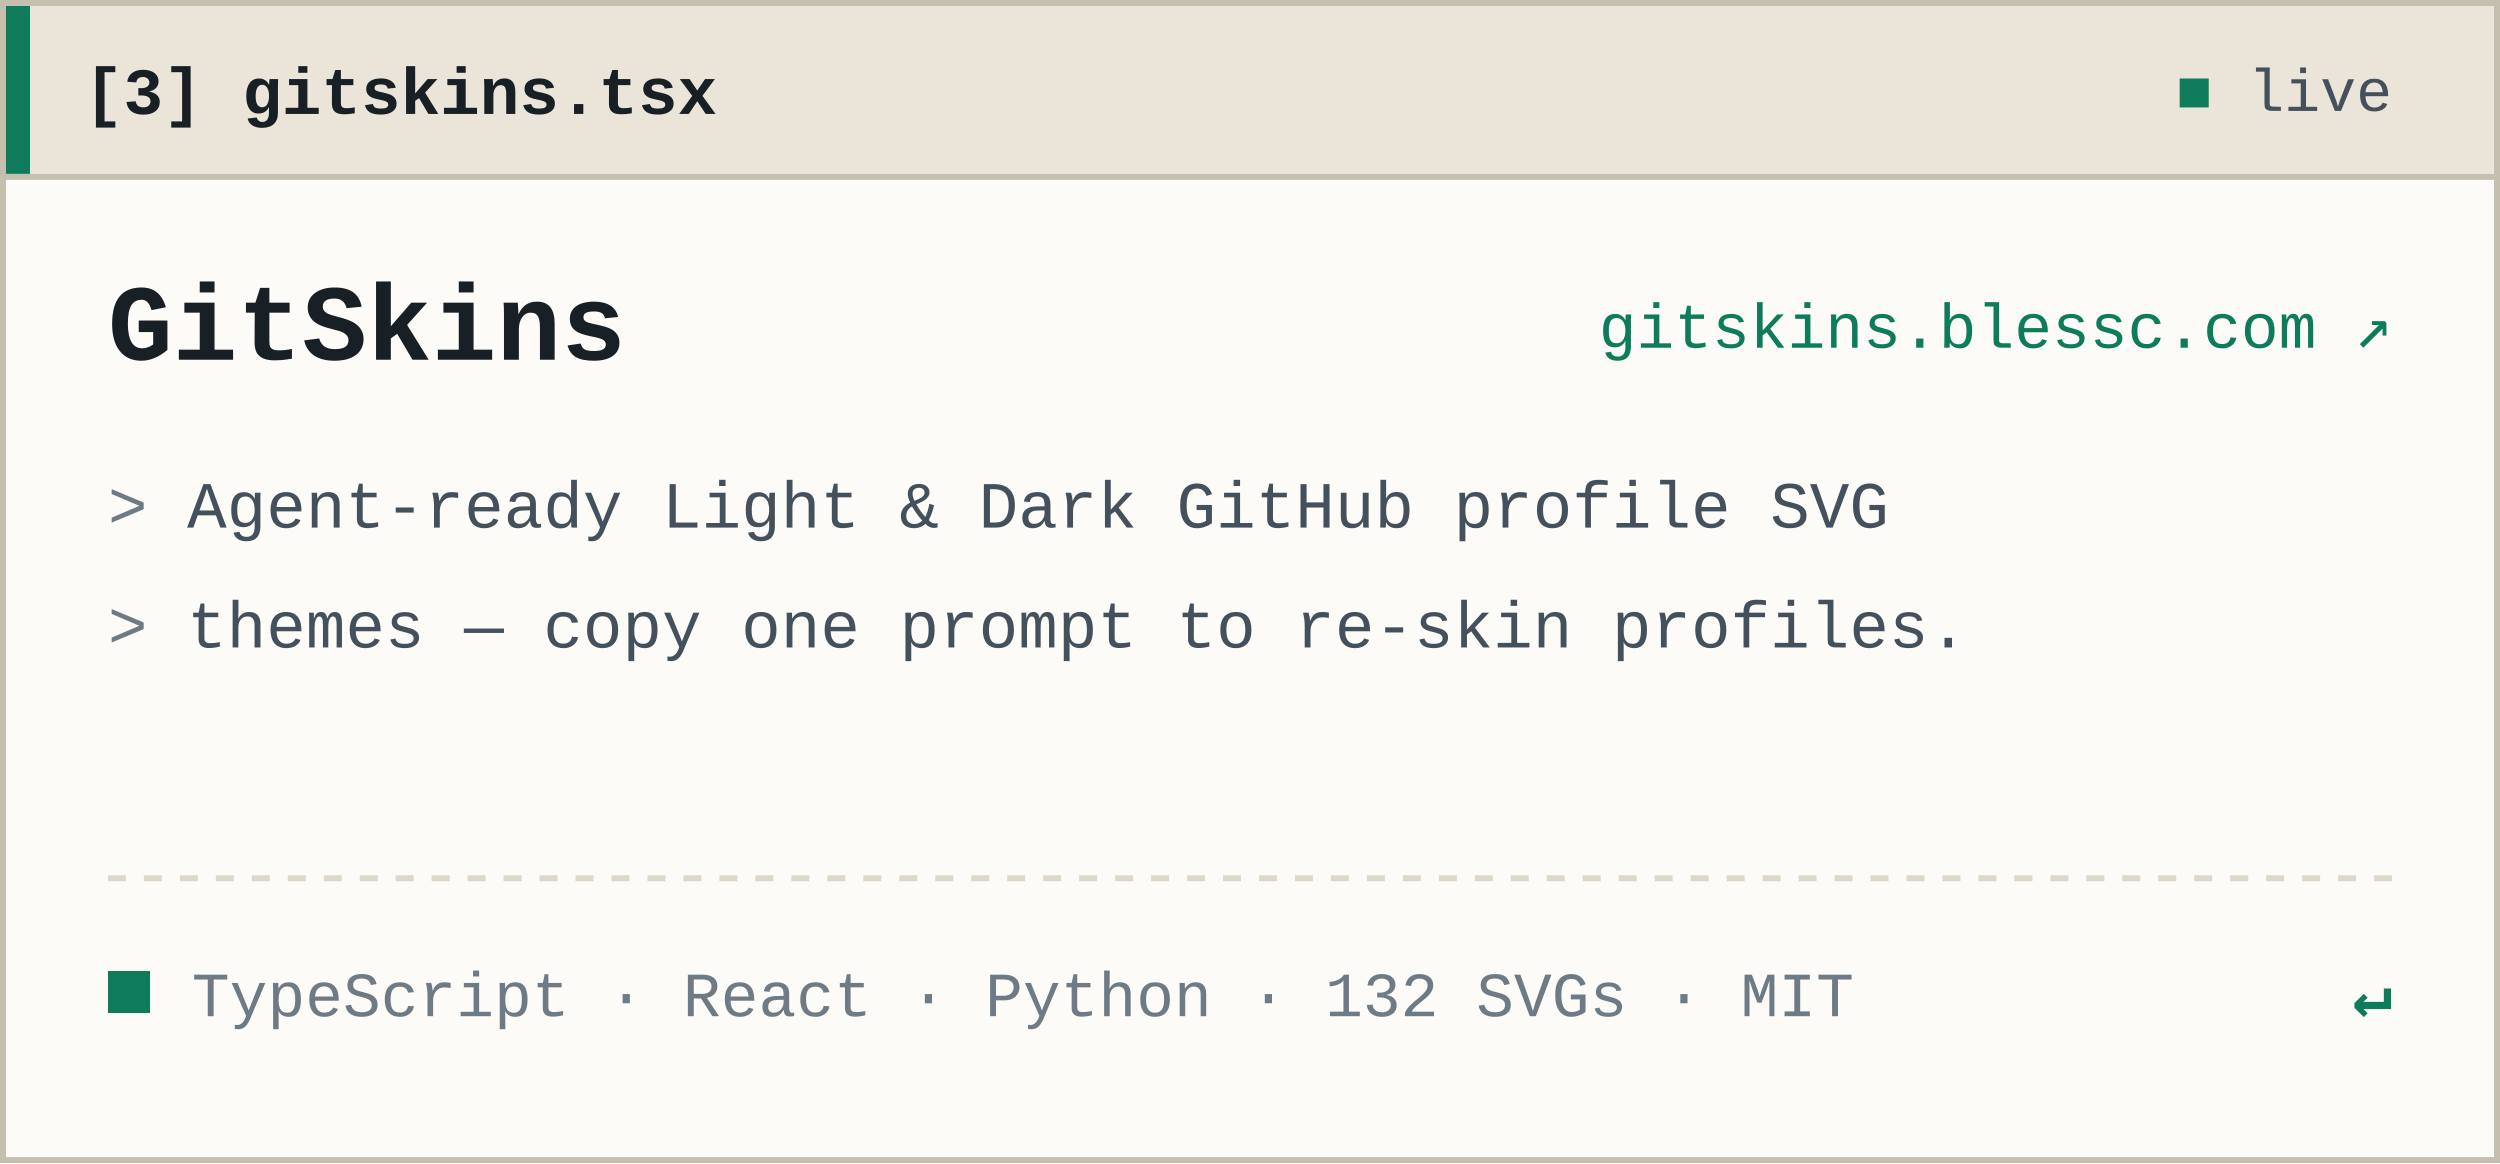
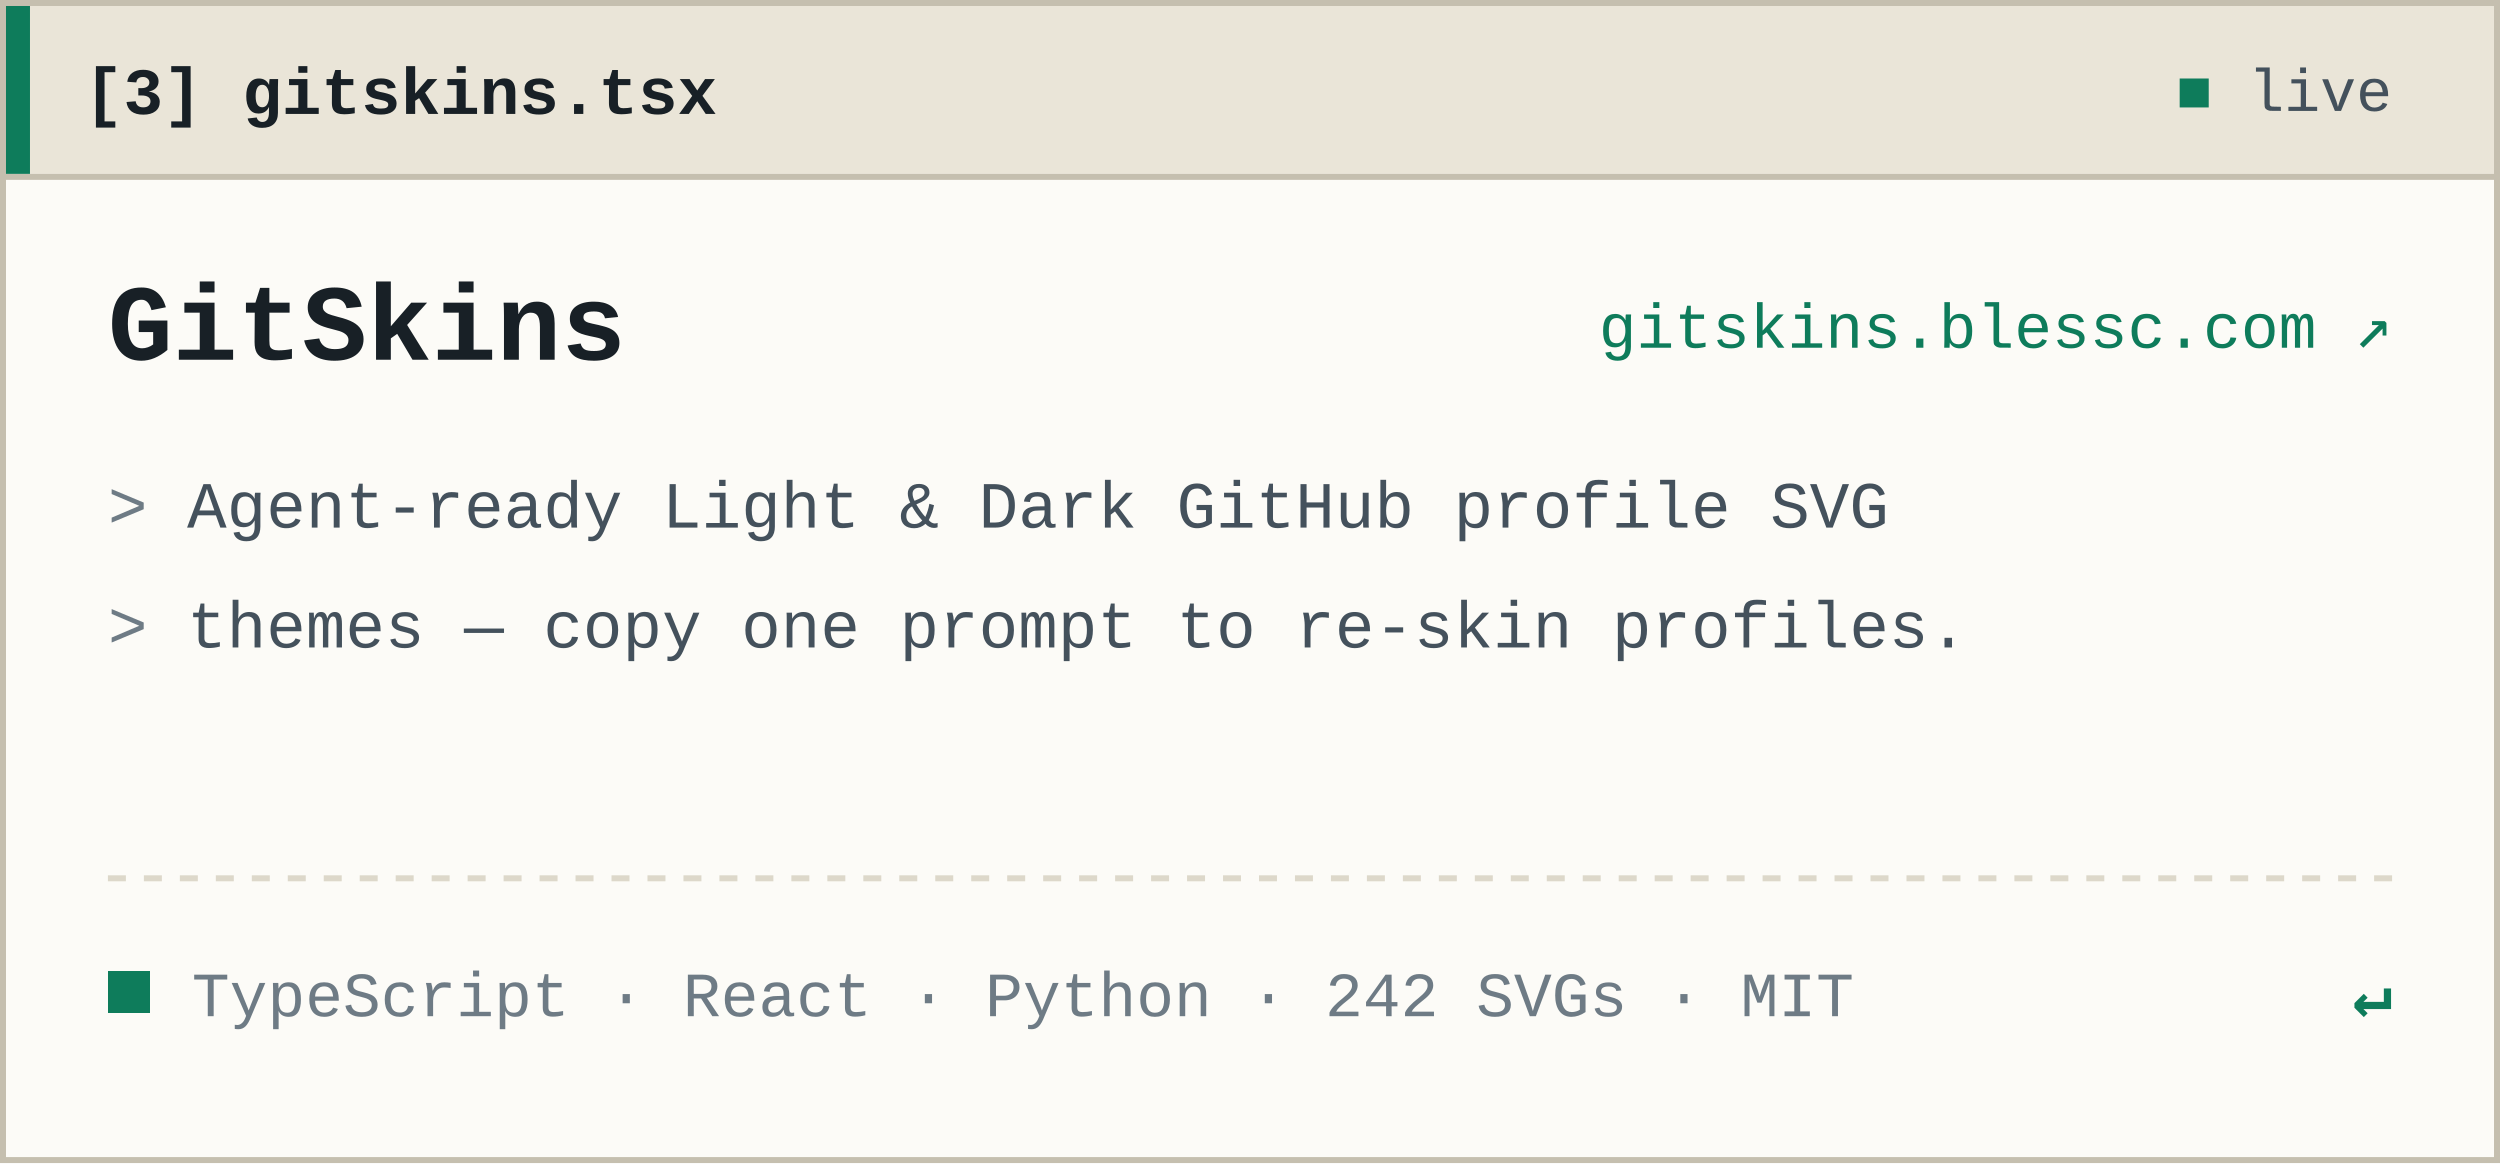
<svg xmlns="http://www.w3.org/2000/svg" width="417" height="194" viewBox="0 0 417 194" role="img" aria-label="[3] gitskins.tsx — GitSkins">
  <rect x="0.5" y="0.5" width="416" height="193" fill="#FCFBF7" stroke="#C5BFAF" stroke-width="1" />
  <rect x="1" y="1" width="415" height="28" fill="#EAE5D8" />
  <line x1="0.5" y1="29.5" x2="416.5" y2="29.5" stroke="#C5BFAF" stroke-width="1" />
  <rect x="1" y="1" width="4" height="28" fill="#0E7C5B" />
  <text x="14" y="19" font-family="&quot;JetBrains Mono&quot;, &quot;SFMono-Regular&quot;, Consolas, &quot;Liberation Mono&quot;, Menlo, monospace" font-size="11" font-weight="700" fill="#182026">[3] gitskins.tsx</text>
  <text x="399" y="18.5" text-anchor="end" font-family="&quot;JetBrains Mono&quot;, &quot;SFMono-Regular&quot;, Consolas, &quot;Liberation Mono&quot;, Menlo, monospace" font-size="10" fill="#44515C">
    <tspan fill="#0E7C5B">■</tspan> live</text>
  <text x="18" y="60" font-family="&quot;JetBrains Mono&quot;, &quot;SFMono-Regular&quot;, Consolas, &quot;Liberation Mono&quot;, Menlo, monospace" font-size="18" font-weight="700" fill="#182026">GitSkins</text>
  <text x="399" y="58" text-anchor="end" font-family="&quot;JetBrains Mono&quot;, &quot;SFMono-Regular&quot;, Consolas, &quot;Liberation Mono&quot;, Menlo, monospace" font-size="10.5" fill="#0E7C5B">gitskins.blessc.com ↗</text>
  <text x="18" y="88" font-family="&quot;JetBrains Mono&quot;, &quot;SFMono-Regular&quot;, Consolas, &quot;Liberation Mono&quot;, Menlo, monospace" font-size="11" fill="#44515C">
    <tspan fill="#6E7B85">&gt;</tspan> Agent-ready Light &amp; Dark GitHub profile SVG</text>
  <text x="18" y="108" font-family="&quot;JetBrains Mono&quot;, &quot;SFMono-Regular&quot;, Consolas, &quot;Liberation Mono&quot;, Menlo, monospace" font-size="11" fill="#44515C">
    <tspan fill="#6E7B85">&gt;</tspan> themes — copy one prompt to re-skin profiles.</text>
  <line x1="18" y1="146.5" x2="399" y2="146.5" stroke="#DDD8CA" stroke-width="1" stroke-dasharray="3 3" />
  <rect x="18" y="162" width="7" height="7" fill="#0E7C5B" shape-rendering="crispEdges" />
-   <text x="32" y="169.5" font-family="&quot;JetBrains Mono&quot;, &quot;SFMono-Regular&quot;, Consolas, &quot;Liberation Mono&quot;, Menlo, monospace" font-size="10.5" fill="#6E7B85">TypeScript · React · Python · 132 SVGs · MIT</text>
+   <text x="32" y="169.5" font-family="&quot;JetBrains Mono&quot;, &quot;SFMono-Regular&quot;, Consolas, &quot;Liberation Mono&quot;, Menlo, monospace" font-size="10.5" fill="#6E7B85">TypeScript · React · Python · 242 SVGs · MIT</text>
  <text x="399" y="169.5" text-anchor="end" font-family="&quot;JetBrains Mono&quot;, &quot;SFMono-Regular&quot;, Consolas, &quot;Liberation Mono&quot;, Menlo, monospace" font-size="11" font-weight="700" fill="#0E7C5B">↵</text>
</svg>
